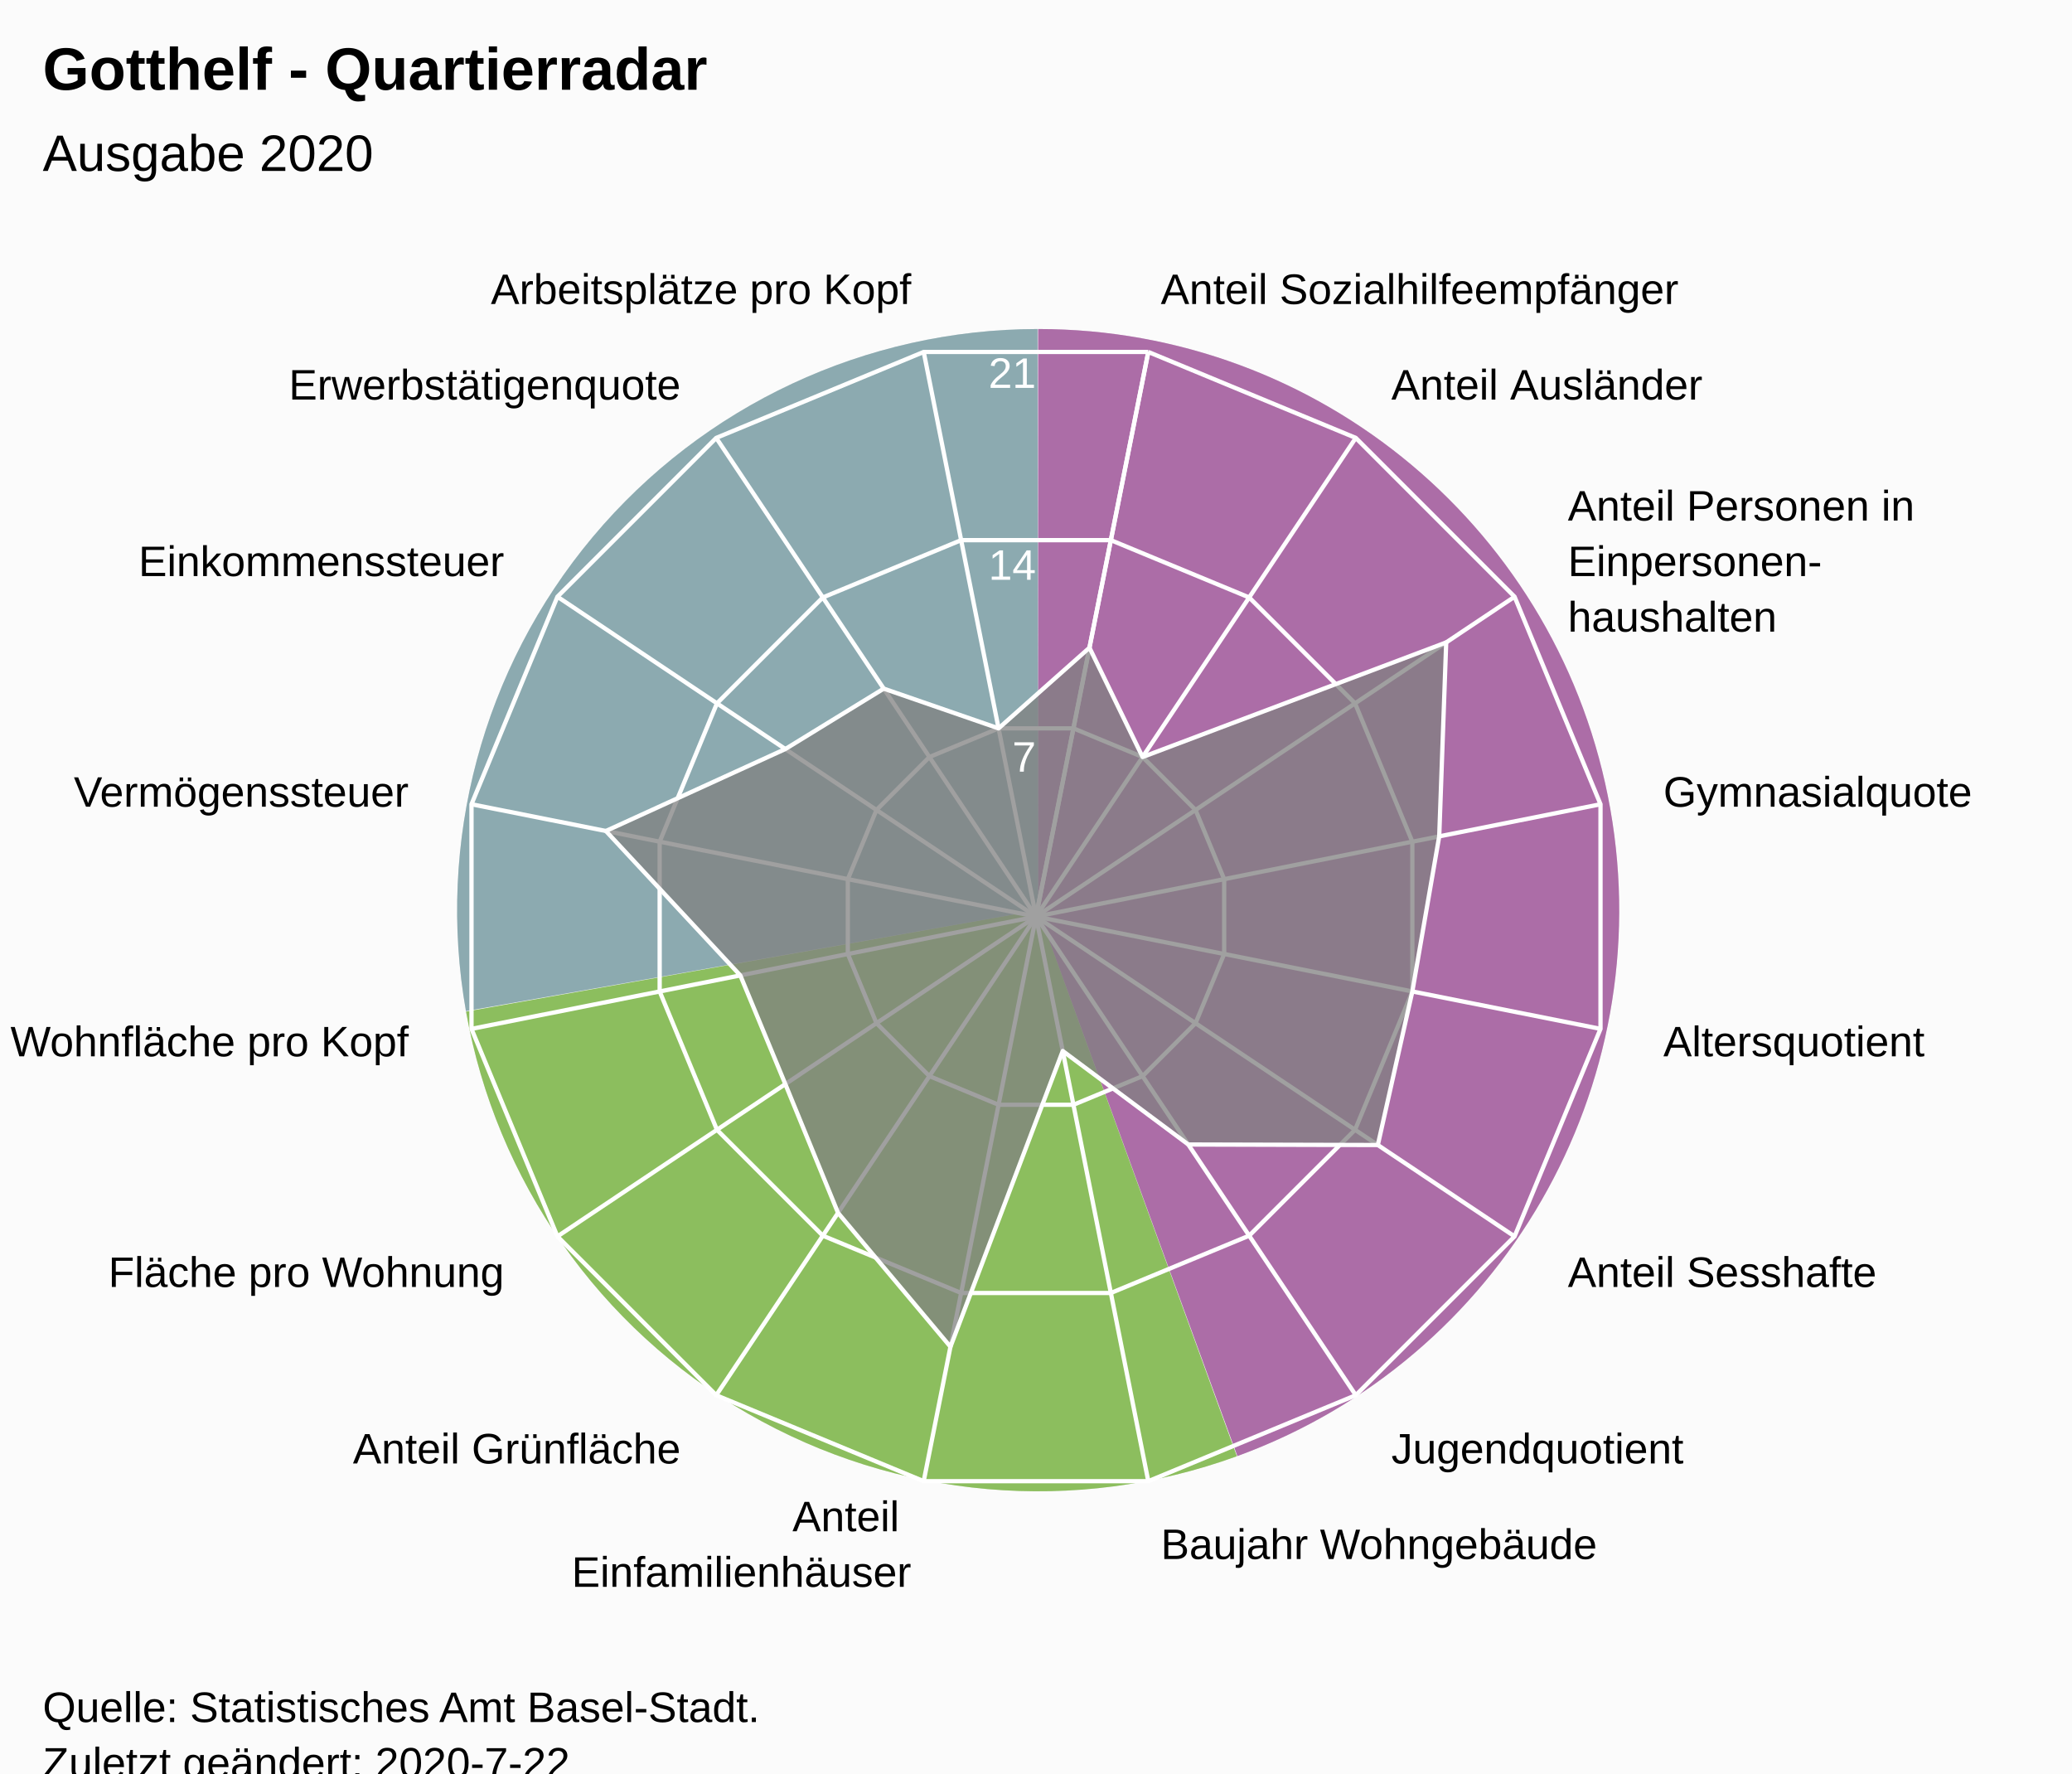
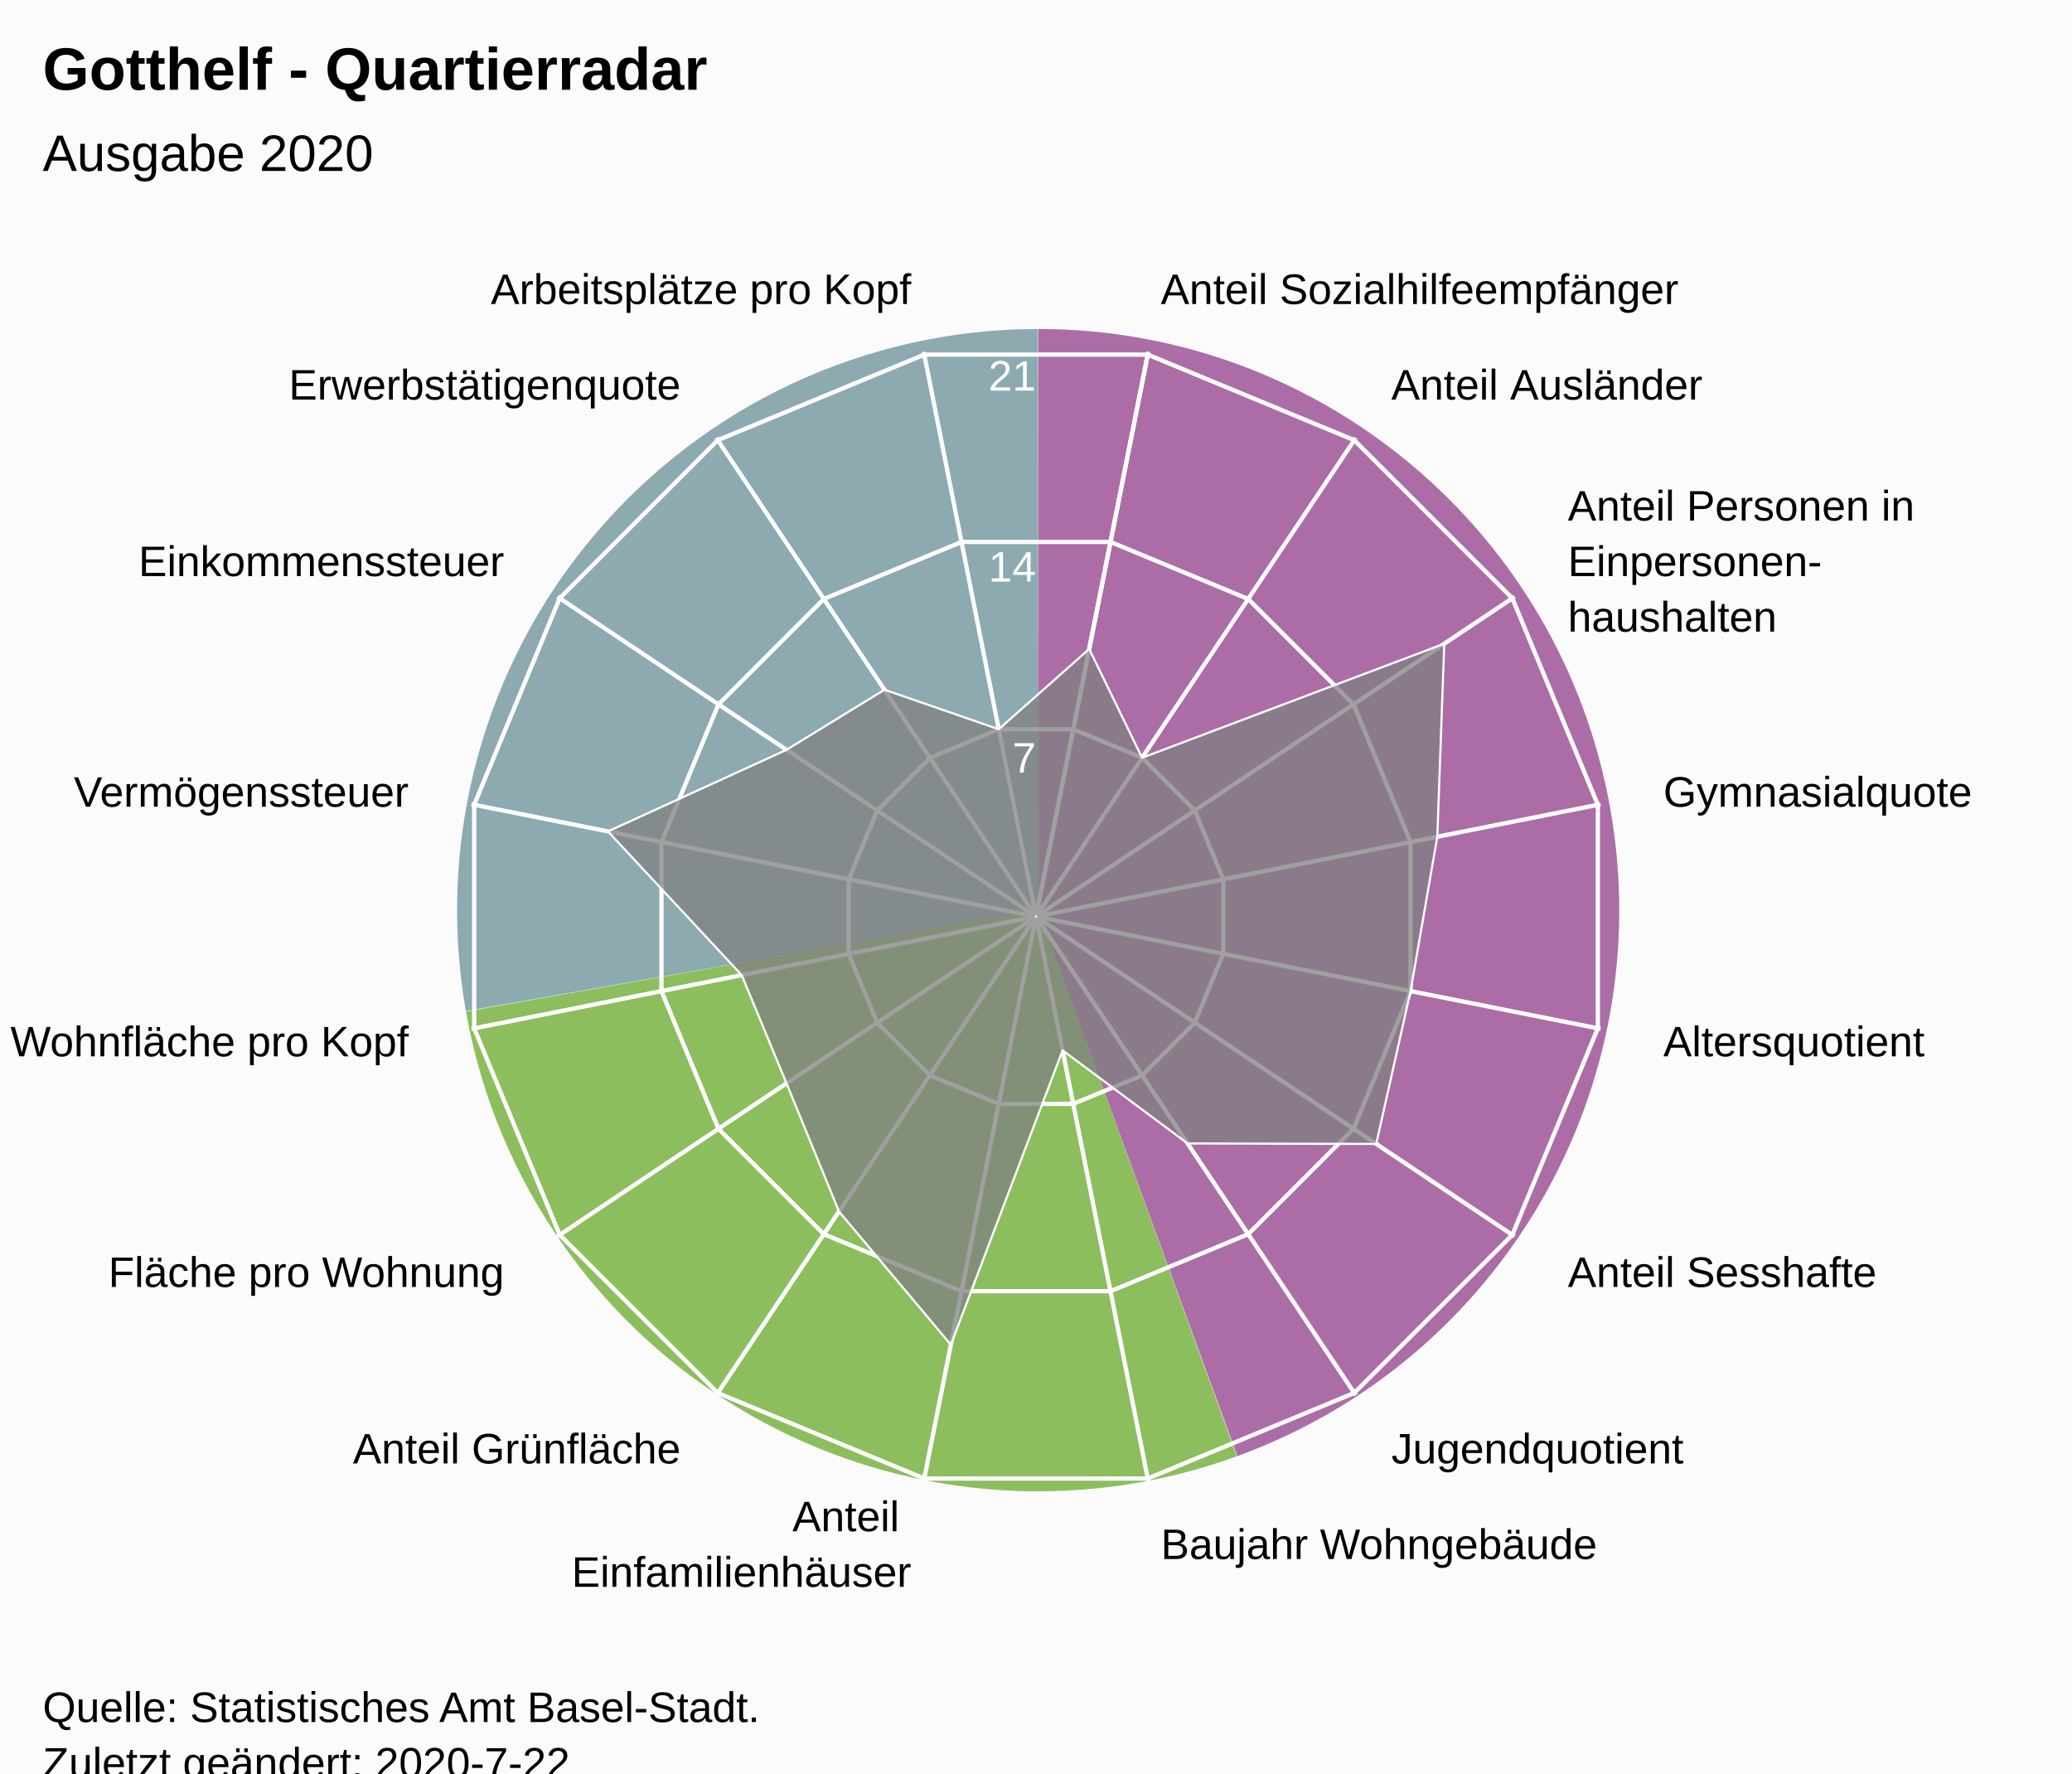
<svg xmlns="http://www.w3.org/2000/svg" version="1.1" class="highcharts-root" style="font-family:Arial;font-size:12px;" viewBox="0 0 485 415">
  <defs>
-     <clipPath id="highcharts-owh8kw9-7">
+     <clipPath id="highcharts-gphbg24-24-">
      <rect x="0" y="0" width="465" height="317" fill="none" />
    </clipPath>
-     <clipPath id="highcharts-owh8kw9-9">
+     <clipPath id="highcharts-gphbg24-42">
      <circle cx="232.5" cy="158.5" r="134.725" />
+     </clipPath>
+     <clipPath id="highcharts-gphbg24-43-">
+       <rect x="10" y="56" width="465" height="317" fill="none" />
    </clipPath>
  </defs>
  <rect fill="#fbfbfb" class="highcharts-background" x="0" y="0" width="485" height="428" rx="0" ry="0" />
  <rect fill="none" class="highcharts-plot-background" x="10" y="56" width="465" height="317" />
  <path fill="#923F8D" d="M 243 77 A 136 136 0 0 1 289.643 340.752 L 243 213 A 0 0 0 0 0 243 213 Z" fill-opacity="0.5" />
  <path fill="#68AB2B" d="M 289.515 340.798 A 136 136 0 0 1 109.09 236.75 L 243 213 A 0 0 0 0 0 243 213 Z" fill-opacity="0.5" />
  <path fill="#689199" d="M 109.066 236.616 A 136 136 0 0 1 242.864 77 L 243 213 A 0 0 0 0 0 243 213 Z" fill-opacity="0.5" />
  <path fill="#923F8D" d="M 243 77 A 136 136 0 0 1 289.643 340.752 L 243 213 A 0 0 0 0 0 243 213 Z" fill-opacity="0.5" />
  <path fill="#68AB2B" d="M 289.515 340.798 A 136 136 0 0 1 109.09 236.75 L 243 213 A 0 0 0 0 0 243 213 Z" fill-opacity="0.5" />
  <path fill="#689199" d="M 109.066 236.616 A 136 136 0 0 1 242.864 77 L 243 213 A 0 0 0 0 0 243 213 Z" fill-opacity="0.5" />
  <g class="highcharts-pane-group" data-z-index="0" />
-   <g class="highcharts-grid highcharts-xaxis-grid " data-z-index="1">
+   <g class="highcharts-grid highcharts-xaxis-grid" data-z-index="1">
    <path fill="none" stroke="white" stroke-width="1" data-z-index="1" class="highcharts-grid-line" d="M 242.5 214.5 L 268.784 82.364" opacity="1" />
    <path fill="none" stroke="white" stroke-width="1" data-z-index="1" class="highcharts-grid-line" d="M 242.5 214.5 L 317.349 102.48" opacity="1" />
    <path fill="none" stroke="white" stroke-width="1" data-z-index="1" class="highcharts-grid-line" d="M 242.5 214.5 L 354.52 139.651" opacity="1" />
    <path fill="none" stroke="white" stroke-width="1" data-z-index="1" class="highcharts-grid-line" d="M 242.5 214.5 L 374.636 188.216" opacity="1" />
    <path fill="none" stroke="white" stroke-width="1" data-z-index="1" class="highcharts-grid-line" d="M 242.5 214.5 L 374.636 240.784" opacity="1" />
    <path fill="none" stroke="white" stroke-width="1" data-z-index="1" class="highcharts-grid-line" d="M 242.5 214.5 L 354.52 289.349" opacity="1" />
    <path fill="none" stroke="white" stroke-width="1" data-z-index="1" class="highcharts-grid-line" d="M 242.5 214.5 L 317.349 326.52" opacity="1" />
    <path fill="none" stroke="white" stroke-width="1" data-z-index="1" class="highcharts-grid-line" d="M 242.5 214.5 L 268.784 346.636" opacity="1" />
    <path fill="none" stroke="white" stroke-width="1" data-z-index="1" class="highcharts-grid-line" d="M 242.5 214.5 L 216.216 346.636" opacity="1" />
    <path fill="none" stroke="white" stroke-width="1" data-z-index="1" class="highcharts-grid-line" d="M 242.5 214.5 L 167.651 326.52" opacity="1" />
    <path fill="none" stroke="white" stroke-width="1" data-z-index="1" class="highcharts-grid-line" d="M 242.5 214.5 L 130.48 289.349" opacity="1" />
    <path fill="none" stroke="white" stroke-width="1" data-z-index="1" class="highcharts-grid-line" d="M 242.5 214.5 L 110.364 240.784" opacity="1" />
    <path fill="none" stroke="white" stroke-width="1" data-z-index="1" class="highcharts-grid-line" d="M 242.5 214.5 L 110.364 188.216" opacity="1" />
    <path fill="none" stroke="white" stroke-width="1" data-z-index="1" class="highcharts-grid-line" d="M 242.5 214.5 L 130.48 139.651" opacity="1" />
    <path fill="none" stroke="white" stroke-width="1" data-z-index="1" class="highcharts-grid-line" d="M 242.5 214.5 L 167.651 102.48" opacity="1" />
    <path fill="none" stroke="white" stroke-width="1" data-z-index="1" class="highcharts-grid-line" d="M 242.5 214.5 L 216.216 82.364" opacity="1" />
    <path fill="none" stroke="white" stroke-width="1" data-z-index="1" class="highcharts-grid-line" d="M 242.5 214.5 L 268.784 82.364" opacity="1" />
  </g>
-   <g class="highcharts-grid highcharts-yaxis-grid " data-z-index="1">
+   <g class="highcharts-grid highcharts-yaxis-grid" data-z-index="1">
    <path fill="none" stroke="white" stroke-width="1" data-z-index="1" class="highcharts-grid-line" d="M 242.5 214.5 L 242.5 214.5 L 242.5 214.5 L 242.5 214.5 L 242.5 214.5 L 242.5 214.5 L 242.5 214.5 L 242.5 214.5 L 242.5 214.5 L 242.5 214.5 L 242.5 214.5 L 242.5 214.5 L 242.5 214.5 L 242.5 214.5 L 242.5 214.5 L 242.5 214.5 L 242.5 214.5 L 242.5 214.5" opacity="1" />
-     <path fill="none" stroke="white" stroke-width="1" data-z-index="1" class="highcharts-grid-line" d="M 251.261 170.455 L 251.261 170.455 L 233.739 170.455 L 217.55 177.16 L 205.16 189.55 L 198.455 205.739 L 198.455 223.261 L 205.16 239.45 L 217.55 251.84 L 233.739 258.545 L 251.261 258.545 L 267.45 251.84 L 279.84 239.45 L 286.545 223.261 L 286.545 205.739 L 279.84 189.55 L 267.45 177.16 L 251.261 170.455" opacity="1" />
-     <path fill="none" stroke="white" stroke-width="1" data-z-index="1" class="highcharts-grid-line" d="M 260.022 126.409 L 260.022 126.409 L 224.978 126.409 L 192.601 139.82 L 167.82 164.601 L 154.409 196.978 L 154.409 232.022 L 167.82 264.399 L 192.601 289.18 L 224.978 302.591 L 260.022 302.591 L 292.399 289.18 L 317.18 264.399 L 330.591 232.022 L 330.591 196.978 L 317.18 164.601 L 292.399 139.82 L 260.022 126.409" opacity="1" />
-     <path fill="none" stroke="white" stroke-width="1" data-z-index="1" class="highcharts-grid-line" d="M 268.784 82.364 L 268.784 82.364 L 216.216 82.364 L 167.651 102.48 L 130.48 139.651 L 110.364 188.216 L 110.364 240.784 L 130.48 289.349 L 167.651 326.52 L 216.216 346.636 L 268.784 346.636 L 317.349 326.52 L 354.52 289.349 L 374.636 240.784 L 374.636 188.216 L 354.52 139.651 L 317.349 102.48 L 268.784 82.364" opacity="1" />
+     <path fill="none" stroke="white" stroke-width="1" data-z-index="1" class="highcharts-grid-line" d="M 251.22 170.663 L 267.331 177.337 L 279.663 189.669 L 286.337 205.78 L 286.337 223.22 L 279.663 239.331 L 267.331 251.663 L 251.22 258.337 L 233.78 258.337 L 217.669 251.663 L 205.337 239.331 L 198.663 223.22 L 198.663 205.78 L 205.337 189.669 L 217.669 177.337 L 233.78 170.663 L 251.22 170.663 L 251.22 170.663" opacity="1" />
+     <path fill="none" stroke="white" stroke-width="1" data-z-index="1" class="highcharts-grid-line" d="M 259.939 126.827 L 292.163 140.174 L 316.826 164.837 L 330.173 197.061 L 330.173 231.939 L 316.826 264.163 L 292.163 288.826 L 259.939 302.173 L 225.061 302.173 L 192.837 288.826 L 168.174 264.163 L 154.827 231.939 L 154.827 197.061 L 168.174 164.837 L 192.837 140.174 L 225.061 126.827 L 259.939 126.827 L 259.939 126.827" opacity="1" />
+     <path fill="none" stroke="white" stroke-width="1" data-z-index="1" class="highcharts-grid-line" d="M 268.659 82.99 L 316.994 103.011 L 353.989 140.006 L 374.01 188.341 L 374.01 240.659 L 353.989 288.994 L 316.994 325.989 L 268.659 346.01 L 216.341 346.01 L 168.006 325.989 L 131.011 288.994 L 110.99 240.659 L 110.99 188.341 L 131.011 140.006 L 168.006 103.011 L 216.341 82.99 L 268.659 82.99 L 268.659 82.99" opacity="1" />
  </g>
  <rect fill="none" class="highcharts-plot-border" data-z-index="1" x="10" y="56" width="465" height="317" />
-   <g class="highcharts-axis highcharts-xaxis " data-z-index="2">
-     <path fill="none" class="highcharts-axis-line" data-z-index="7" d="M 242.5 79.775 A 134.725 134.725 0 1 1 242.365 79.775 M 242.5 214.5 A 0 0 0 1 0 242.5 214.5 " />
+   <g class="highcharts-axis highcharts-xaxis" data-z-index="2">
+     <path fill="none" class="highcharts-axis-line" data-z-index="7" d="M 242.5 79.775 A 134.725 134.725 0 1 1 242.365 79.775 M 242.5 214.5 A 0 0 0 1 0 242.5 214.5" />
  </g>
-   <g class="highcharts-axis highcharts-yaxis " data-z-index="2">
+   <g class="highcharts-axis highcharts-yaxis" data-z-index="2">
    <path fill="none" class="highcharts-axis-line" data-z-index="7" d="M 242.5 214.5 L 242.5 79.775" />
  </g>
  <g class="highcharts-series-group" data-z-index="3">
-     <g data-z-index="0.1" class="highcharts-series highcharts-series-0 highcharts-area-series " transform="translate(10,56) scale(1 1)" clip-path="url(#highcharts-owh8kw9-9)">
-       <path fill="rgb(128,128,128)" fill-opacity="0.75" d="M 245.016 95.578 L 257.45 121.16 L 328.517 94.344 L 326.883 139.726 L 320.591 176.022 L 312.514 211.964 L 268.142 211.843 L 238.758 189.961 L 212.474 259.175 L 186.165 227.846 L 173.823 197.707 L 163.286 172.268 L 131.825 138.474 L 173.823 119.293 L 196.858 105.157 L 223.739 114.455 L 245.016 95.578 L 232.5 158.5 L 232.5 158.5 L 232.5 158.5 L 232.5 158.5 L 232.5 158.5 L 232.5 158.5 L 232.5 158.5 L 232.5 158.5 L 232.5 158.5 L 232.5 158.5 L 232.5 158.5 L 232.5 158.5 L 232.5 158.5 L 232.5 158.5 L 232.5 158.5 L 232.5 158.5 L 232.5 158.5" class="highcharts-area" data-z-index="0" />
-       <path fill="none" d="M 245.016 95.578 L 257.45 121.16 L 328.517 94.344 L 326.883 139.726 L 320.591 176.022 L 312.514 211.964 L 268.142 211.843 L 238.758 189.961 L 212.474 259.175 L 186.165 227.846 L 173.823 197.707 L 163.286 172.268 L 131.825 138.474 L 173.823 119.293 L 196.858 105.157 L 223.739 114.455 L 245.016 95.578" class="highcharts-graph" data-z-index="1" stroke="white" stroke-width="1" stroke-linejoin="round" stroke-linecap="round" />
+     <g class="highcharts-series highcharts-series-0 highcharts-area-series" data-z-index="0.1" opacity="1" transform="translate(10,56) scale(1 1)" clip-path="url(#highcharts-gphbg24-42)">
+       <path fill="rgb(128,128,128)" fill-opacity="0.75" d="M 244.957 95.876 L 257.331 121.337 L 328.062 94.648 L 326.436 139.815 L 320.173 175.939 L 312.135 211.71 L 267.974 211.59 L 238.728 189.812 L 212.569 258.698 L 186.384 227.517 L 174.101 197.521 L 163.614 172.202 L 132.302 138.569 L 174.101 119.479 L 197.026 105.41 L 223.78 114.663 L 244.957 95.876 L 232.446 158.77 L 232.554 158.77 L 232.653 158.729 L 232.729 158.653 L 232.77 158.554 L 232.77 158.446 L 232.729 158.347 L 232.653 158.271 L 232.554 158.23 L 232.446 158.23 L 232.347 158.271 L 232.271 158.347 L 232.23 158.446 L 232.23 158.554 L 232.271 158.653 L 232.347 158.729 L 232.446 158.77" class="highcharts-area" data-z-index="0" />
+       <path fill="none" d="M 244.957 95.876 L 257.331 121.337 L 328.062 94.648 L 326.436 139.815 L 320.173 175.939 L 312.135 211.71 L 267.974 211.59 L 238.728 189.812 L 212.569 258.698 L 186.384 227.517 L 174.101 197.521 L 163.614 172.202 L 132.302 138.569 L 174.101 119.479 L 197.026 105.41 L 223.78 114.663 L 244.957 95.876" class="highcharts-graph" data-z-index="1" stroke="white" stroke-width="0.5" stroke-linejoin="round" stroke-linecap="round" />
    </g>
-     <g data-z-index="0.1" class="highcharts-markers highcharts-series-0 highcharts-area-series " transform="translate(10,56) scale(1 1)" clip-path="none" />
+     <g class="highcharts-markers highcharts-series-0 highcharts-area-series" data-z-index="0.1" opacity="1" transform="translate(10,56) scale(1 1)" clip-path="none" />
  </g>
  <text x="10" text-anchor="start" class="highcharts-title" data-z-index="4" style="color:#000000;font-size:14px;font-weight:bold;font-family:Arial;fill:#000000;" y="21">
    <tspan>Gotthelf - Quartierradar</tspan>
  </text>
  <text x="10" text-anchor="start" class="highcharts-subtitle" data-z-index="4" style="color:#000000;font-size:12px;font-weight:normal;font-family:Arial;fill:#000000;" y="40">
    <tspan>Ausgabe 2020</tspan>
  </text>
-   <g class="highcharts-axis-labels highcharts-xaxis-labels " data-z-index="7">
+   <text x="10" text-anchor="start" class="highcharts-caption" data-z-index="4" style="color:#666666;fill:#666666;" y="385" />
+   <g class="highcharts-axis-labels highcharts-xaxis-labels" data-z-index="7">
    <text x="271.71" style="color:#000000;cursor:default;font-size:10px;fill:#000000;" transform="translate(0,0)" text-anchor="start" y="71.152" opacity="1">
      <tspan>Anteil Sozialhilfeempfänger</tspan>
    </text>
    <text x="325.683" style="color:#000000;cursor:default;font-size:10px;fill:#000000;" transform="translate(0,0)" text-anchor="start" y="93.508" opacity="1">
      <tspan>Anteil Ausländer</tspan>
    </text>
    <text x="366.992" style="color:#000000;cursor:default;font-size:10px;fill:#000000;" transform="translate(0,0)" text-anchor="start" y="121.817" opacity="1">
      <tspan>Anteil Personen in</tspan>
      <tspan dy="13" x="366.992">Einpersonen-</tspan>
      <tspan dy="13" x="366.992">haushalten</tspan>
    </text>
    <text x="389.348" style="color:#000000;cursor:default;font-size:10px;fill:#000000;" transform="translate(0,0)" text-anchor="start" y="188.79" opacity="1">
      <tspan>Gymnasialquote</tspan>
    </text>
    <text x="389.348" style="color:#000000;cursor:default;font-size:10px;fill:#000000;" transform="translate(0,0)" text-anchor="start" y="247.21" opacity="1">
      <tspan>Altersquotient</tspan>
    </text>
    <text x="366.992" style="color:#000000;cursor:default;font-size:10px;fill:#000000;" transform="translate(0,0)" text-anchor="start" y="301.183" opacity="1">
      <tspan>Anteil Sesshafte</tspan>
    </text>
    <text x="325.683" style="color:#000000;cursor:default;font-size:10px;fill:#000000;" transform="translate(0,0)" text-anchor="start" y="342.492" opacity="1">
      <tspan>Jugendquotient</tspan>
    </text>
    <text x="271.71" style="color:#000000;cursor:default;font-size:10px;fill:#000000;" transform="translate(0,0)" text-anchor="start" y="364.848" opacity="1">
      <tspan>Baujahr Wohngebäude</tspan>
    </text>
    <text x="213.29" style="color:#000000;cursor:default;font-size:10px;fill:#000000;" transform="translate(0,0)" text-anchor="end" y="358.348" opacity="1">
      <tspan>Anteil</tspan>
      <tspan dy="13" x="213.29">Einfamilienhäuser</tspan>
    </text>
    <text x="159.317" style="color:#000000;cursor:default;font-size:10px;fill:#000000;" transform="translate(0,0)" text-anchor="end" y="342.492" opacity="1">
      <tspan>Anteil Grünfläche</tspan>
    </text>
    <text x="118.008" style="color:#000000;cursor:default;font-size:10px;fill:#000000;" transform="translate(0,0)" text-anchor="end" y="301.183" opacity="1">
      <tspan>Fläche pro Wohnung</tspan>
    </text>
    <text x="95.652" style="color:#000000;cursor:default;font-size:10px;fill:#000000;" transform="translate(0,0)" text-anchor="end" y="247.21" opacity="1">
      <tspan>Wohnfläche pro Kopf</tspan>
    </text>
    <text x="95.652" style="color:#000000;cursor:default;font-size:10px;fill:#000000;" transform="translate(0,0)" text-anchor="end" y="188.79" opacity="1">
      <tspan>Vermögenssteuer</tspan>
    </text>
    <text x="118.008" style="color:#000000;cursor:default;font-size:10px;fill:#000000;" transform="translate(0,0)" text-anchor="end" y="134.817" opacity="1">
      <tspan>Einkommenssteuer</tspan>
    </text>
    <text x="159.317" style="color:#000000;cursor:default;font-size:10px;fill:#000000;" transform="translate(0,0)" text-anchor="end" y="93.508" opacity="1">
      <tspan>Erwerbstätigenquote</tspan>
    </text>
    <text x="213.29" style="color:#000000;cursor:default;font-size:10px;fill:#000000;" transform="translate(0,0)" text-anchor="end" y="71.152" opacity="1">
      <tspan>Arbeitsplätze pro Kopf</tspan>
    </text>
    <text x="0" style="color:#000000;cursor:default;font-size:10px;fill:#000000;" transform="translate(0,0)" text-anchor="middle" y="-9999">16</text>
  </g>
-   <g class="highcharts-axis-labels highcharts-yaxis-labels " data-z-index="7">
-     <text x="0" style="color:white;cursor:default;font-size:10px;fill:white;" text-anchor="end" transform="translate(0,0)" y="-9999">0</text>
-     <text x="242.5" style="color:white;cursor:default;font-size:10px;fill:white;" text-anchor="end" transform="translate(0,0)" y="180.592" opacity="1">7</text>
-     <text x="242.5" style="color:white;cursor:default;font-size:10px;fill:white;" text-anchor="end" transform="translate(0,0)" y="135.683" opacity="1">14</text>
-     <text x="242.5" style="color:white;cursor:default;font-size:10px;fill:white;" text-anchor="end" transform="translate(0,0)" y="90.775" opacity="1">21</text>
+   <g class="highcharts-axis-labels highcharts-yaxis-labels" data-z-index="7">
+     <text x="0" style="color:white;cursor:default;font-size:10px;fill:white;" text-anchor="end" transform="translate(0,0)" y="-9999" opacity="0">0</text>
+     <text x="242.5" style="color:white;cursor:default;font-size:10px;fill:white;" text-anchor="end" transform="translate(0,0)" y="180.805" opacity="1">7</text>
+     <text x="242.5" style="color:white;cursor:default;font-size:10px;fill:white;" text-anchor="end" transform="translate(0,0)" y="136.109" opacity="1">14</text>
+     <text x="242.5" style="color:white;cursor:default;font-size:10px;fill:white;" text-anchor="end" transform="translate(0,0)" y="91.414" opacity="1">21</text>
  </g>
  <text x="10" class="highcharts-credits" text-anchor="start" data-z-index="8" style="cursor:default;color:#000000;font-size:10px;fill:#000000;" y="403">
    <tspan>Quelle: Statistisches Amt Basel-Stadt.</tspan>
    <tspan x="10" dy="13">Zuletzt geändert: 2020-7-22</tspan>
  </text>
+   <g class="highcharts-control-points" data-z-index="99" clip-path="url(#highcharts-gphbg24-43-)" />
</svg>
